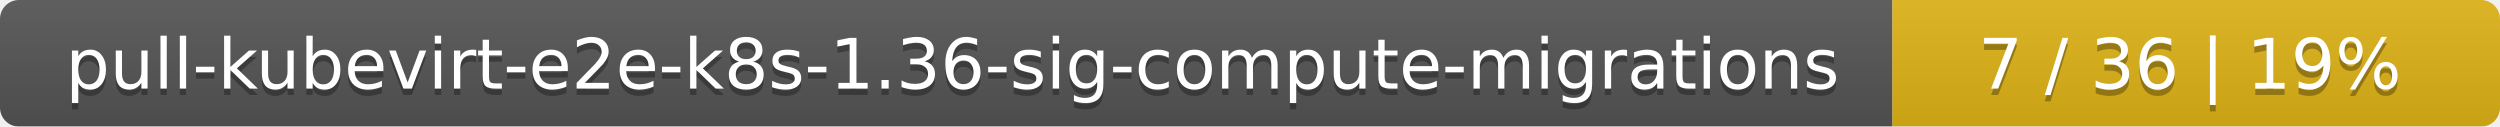
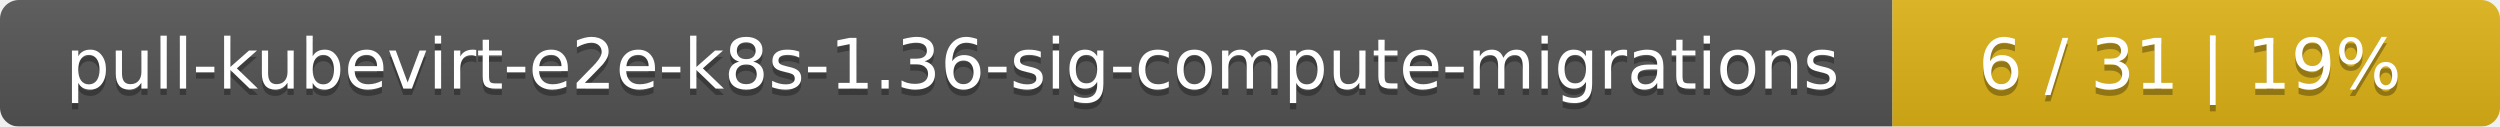
<svg xmlns="http://www.w3.org/2000/svg" width="395" height="20">
  <linearGradient id="smooth" x2="0" y2="100%">
    <stop offset="0" stop-color="#bbb" stop-opacity=".1" />
    <stop offset="1" stop-opacity=".1" />
  </linearGradient>
  <mask id="round">
    <rect width="395" height="20" rx="3" fill="#fff" />
  </mask>
  <g mask="url(#round)">
    <rect width="299" height="20" fill="#555" />
    <rect x="299" width="96" height="20" fill="#dfb317" />
    <rect width="395" height="20" fill="url(#smooth)" />
  </g>
  <g fill="#fff" text-anchor="middle" font-family="DejaVu Sans,Verdana,Geneva,sans-serif" font-size="11">
    <text x="150.5" y="15" fill="#010101" fill-opacity=".3">pull-kubevirt-e2e-k8s-1.36-sig-compute-migrations</text>
    <text x="150.5" y="14">pull-kubevirt-e2e-k8s-1.36-sig-compute-migrations</text>
-     <text x="346" y="15" fill="#010101" fill-opacity=".3">7 / 36    |    19%</text>
-     <text x="346" y="14">7 / 36    |    19%</text>
+     <text x="346" y="15" fill="#010101" fill-opacity=".3">6 / 31    |    19%</text>
+     <text x="346" y="14">6 / 31    |    19%</text>
  </g>
</svg>
